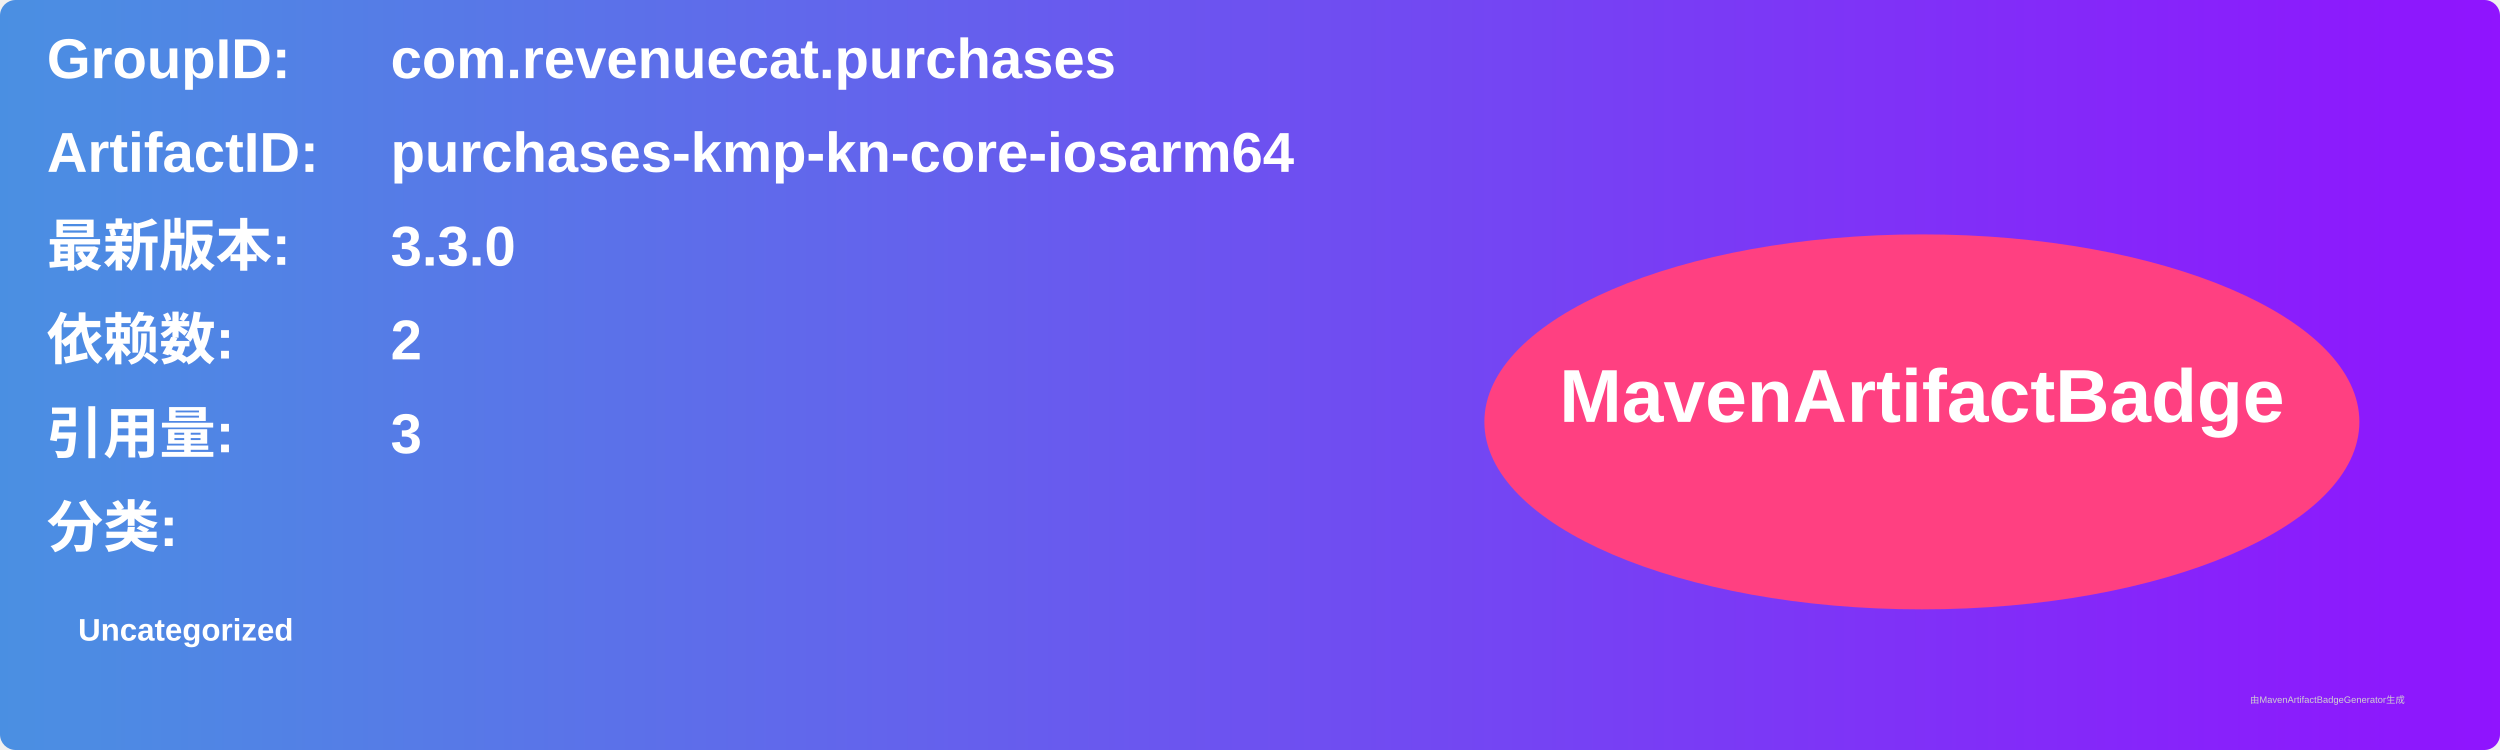
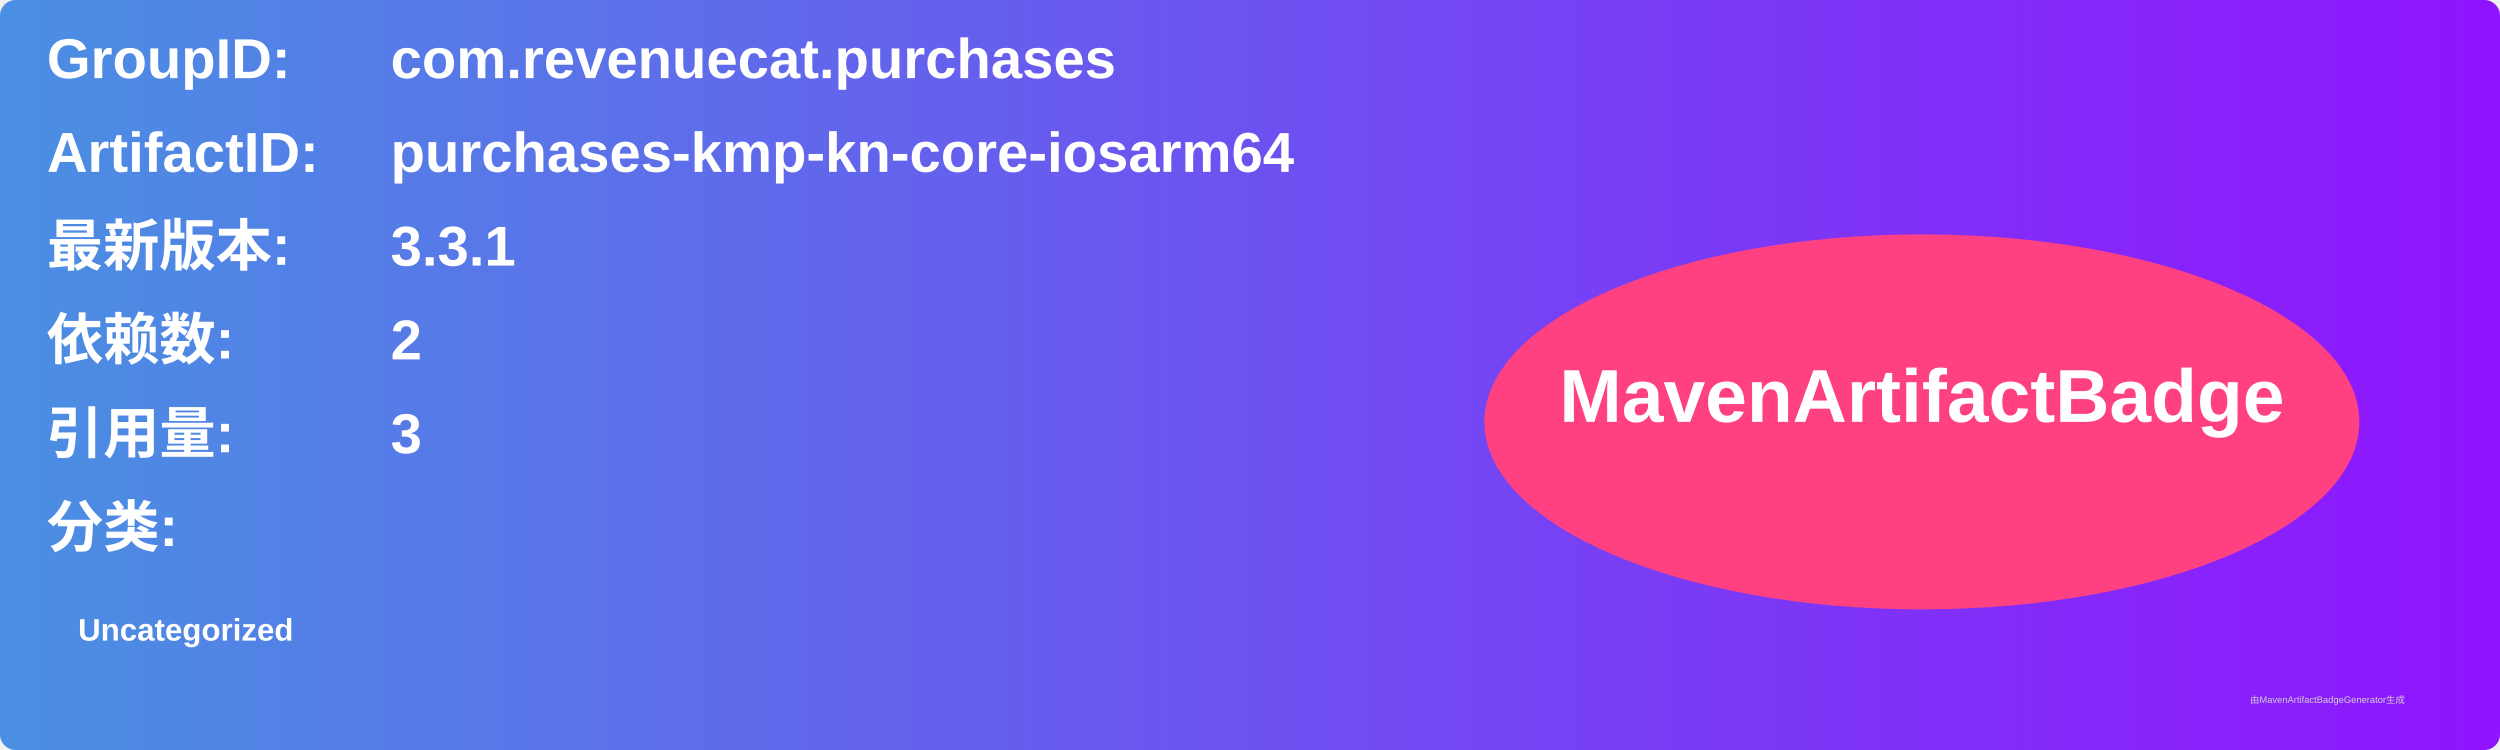
<svg xmlns="http://www.w3.org/2000/svg" width="800" height="240" viewBox="0 0 800 240">
  <linearGradient id="grad" x1="0%" y1="0%" x2="100%" y2="0%">
    <stop offset="0%" stop-color="#4a90e2" />
    <stop offset="100%" stop-color="#9013fe" />
  </linearGradient>
  <rect width="100%" height="100%" rx="5" ry="5" fill="url(#grad)" />
  <g transform="translate(15, 15)">
    <text x="0" y="10" font-family="Arial" font-size="18" fill="white" font-weight="bold" width="260">GroupID:</text>
    <text x="110" y="10" font-family="Arial" font-size="18" fill="white" font-weight="bold" width="460">com.revenuecat.purchases</text>
    <text x="0" y="40" font-family="Arial" font-size="18" fill="white" font-weight="bold" width="260">ArtifactID:</text>
    <text x="110" y="40" font-family="Arial" font-size="18" fill="white" font-weight="bold" width="460">purchases-kmp-kn-core-iosarm64</text>
    <text x="0" y="70" font-family="Arial" font-size="18" fill="white" font-weight="bold">最新版本:</text>
    <text x="110" y="70" font-family="Arial" font-size="18" fill="white" font-weight="bold">
-       <tspan font-weight="bold">3.3.0</tspan>
+       <tspan font-weight="bold">3.3.1</tspan>
    </text>
    <text x="0" y="100" font-family="Arial" font-size="18" fill="white" font-weight="bold">依赖数: </text>
    <text x="110" y="100" font-family="Arial" font-size="18" fill="white">
      <tspan font-weight="bold">2</tspan>
    </text>
    <text x="0" y="130" font-family="Arial" font-size="18" fill="white" font-weight="bold">引用量: </text>
    <text x="110" y="130" font-family="Arial" font-size="18" fill="white">
      <tspan font-weight="bold">3</tspan>
    </text>
    <text x="0" y="160" font-family="Arial" font-size="18" fill="white" font-weight="bold">分类:</text>
    <text x="10" y="190" font-family="Arial" font-size="10" fill="white">
      <tspan font-weight="bold">Uncategorized</tspan>
    </text>
    <ellipse cx="600" cy="120" rx="140" ry="60" fill="#ff4081" />
    <text x="600" y="120" text-anchor="middle" font-family="Arial" font-size="24" fill="white" font-weight="bold">MavenArtifactBadge</text>
  </g>
  <text x="720" y="225" font-family="Arial" font-size="3" fill="#d0d0d0">由MavenArtifactBadgeGenerator生成</text>
</svg>
